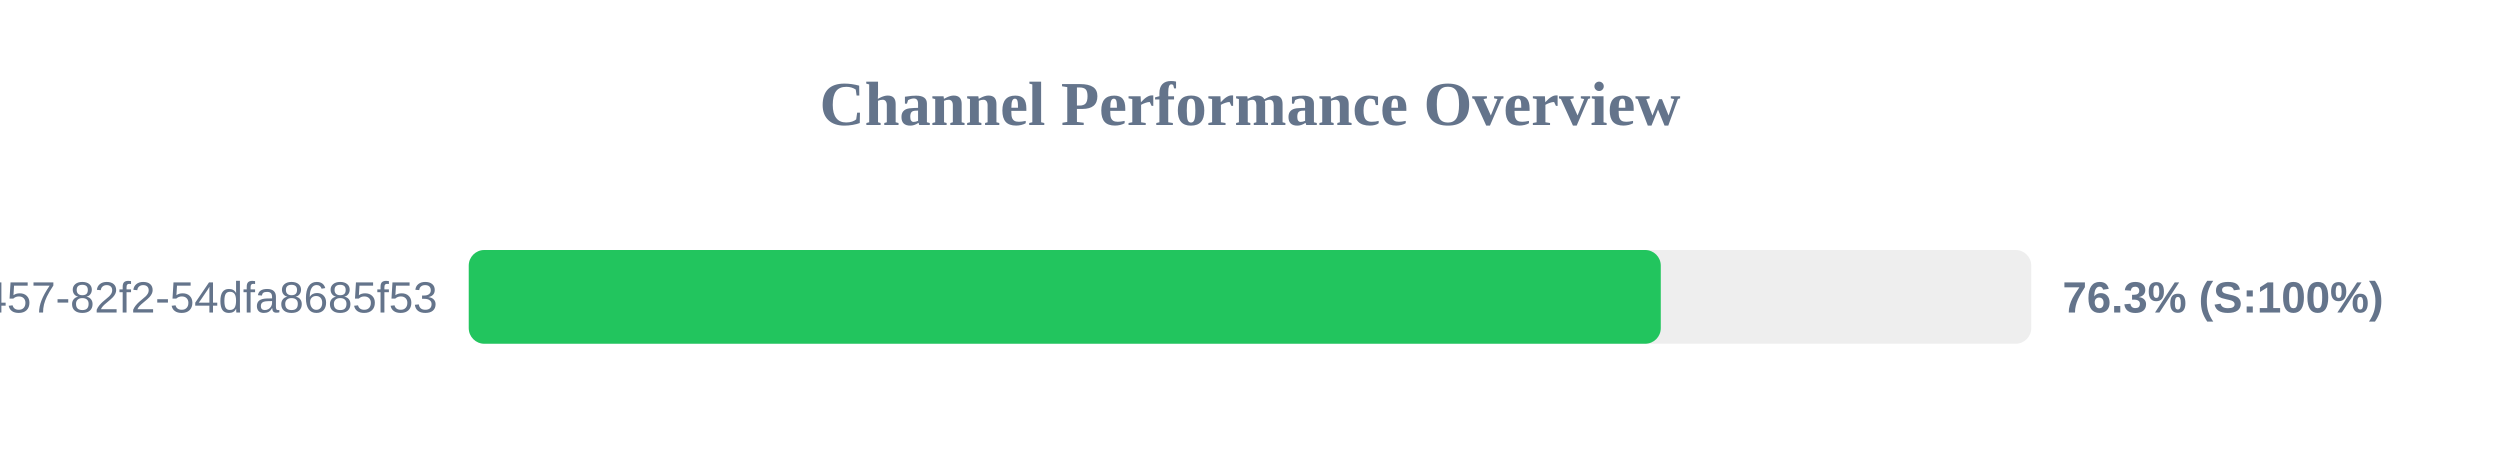
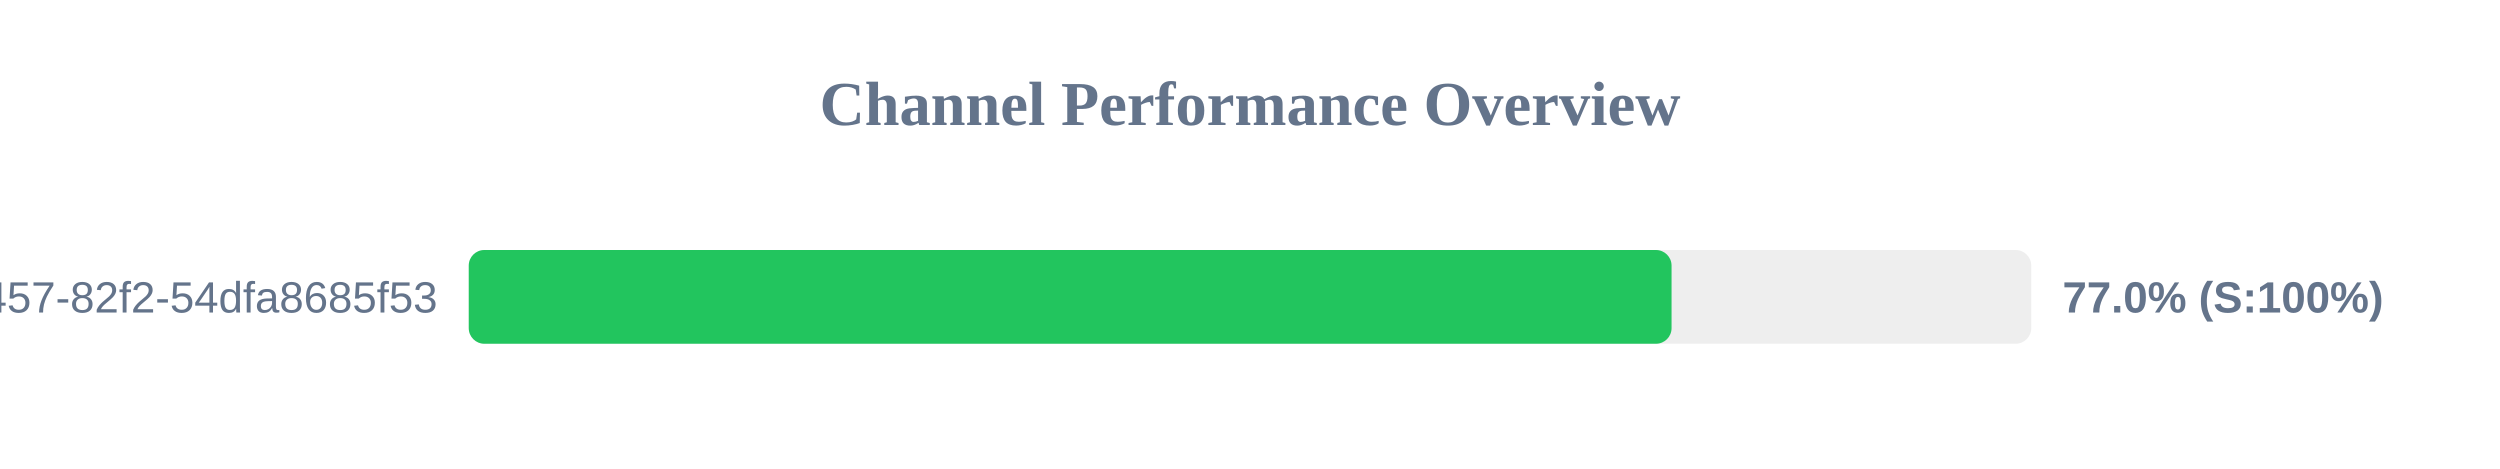
<svg xmlns="http://www.w3.org/2000/svg" width="800" height="150" version="1.1">
  <style>
        .row { font: 14px Arial; fill: #64748b; }
        .score { font: bold 14px Arial; fill: #64748b; }
    </style>
  <text x="400" y="40" text-anchor="middle" font-size="20px" font-weight="bold" fill="#64748b">Channel Performance Overview</text>
  <rect x="150" y="80" width="500" height="30" fill="#eee" rx="5" />
-   <rect x="150" y="80" width="381.45" height="30" fill="#22c55e" rx="5" />
+   <rect x="150" y="80" width="384.9" height="30" fill="#22c55e" rx="5" />
  <text x="140" y="100" text-anchor="end" class="row">?uuid=413c8b50-96bf-4457-82f2-54dfa8685f53</text>
-   <text x="660" y="100" text-anchor="start" class="score">76.3% (S:100%)</text>
+   <text x="660" y="100" text-anchor="start" class="score">77.0% (S:100%)</text>
</svg>
